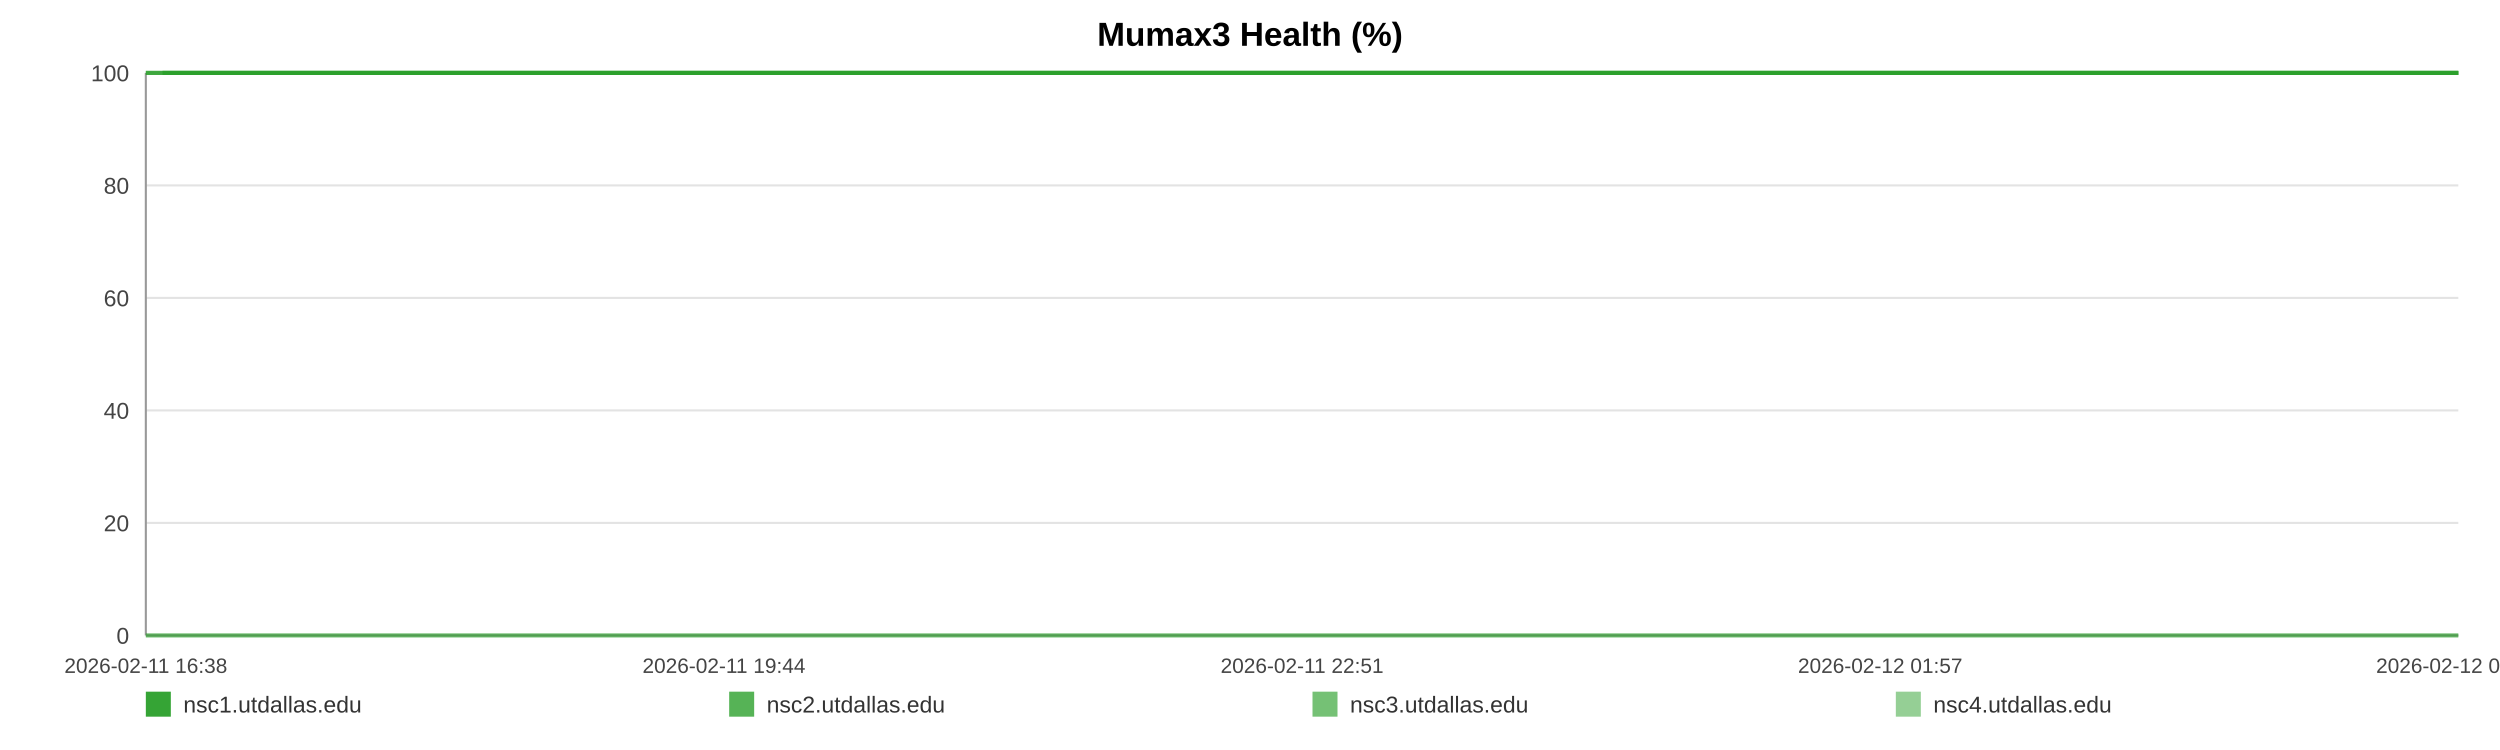
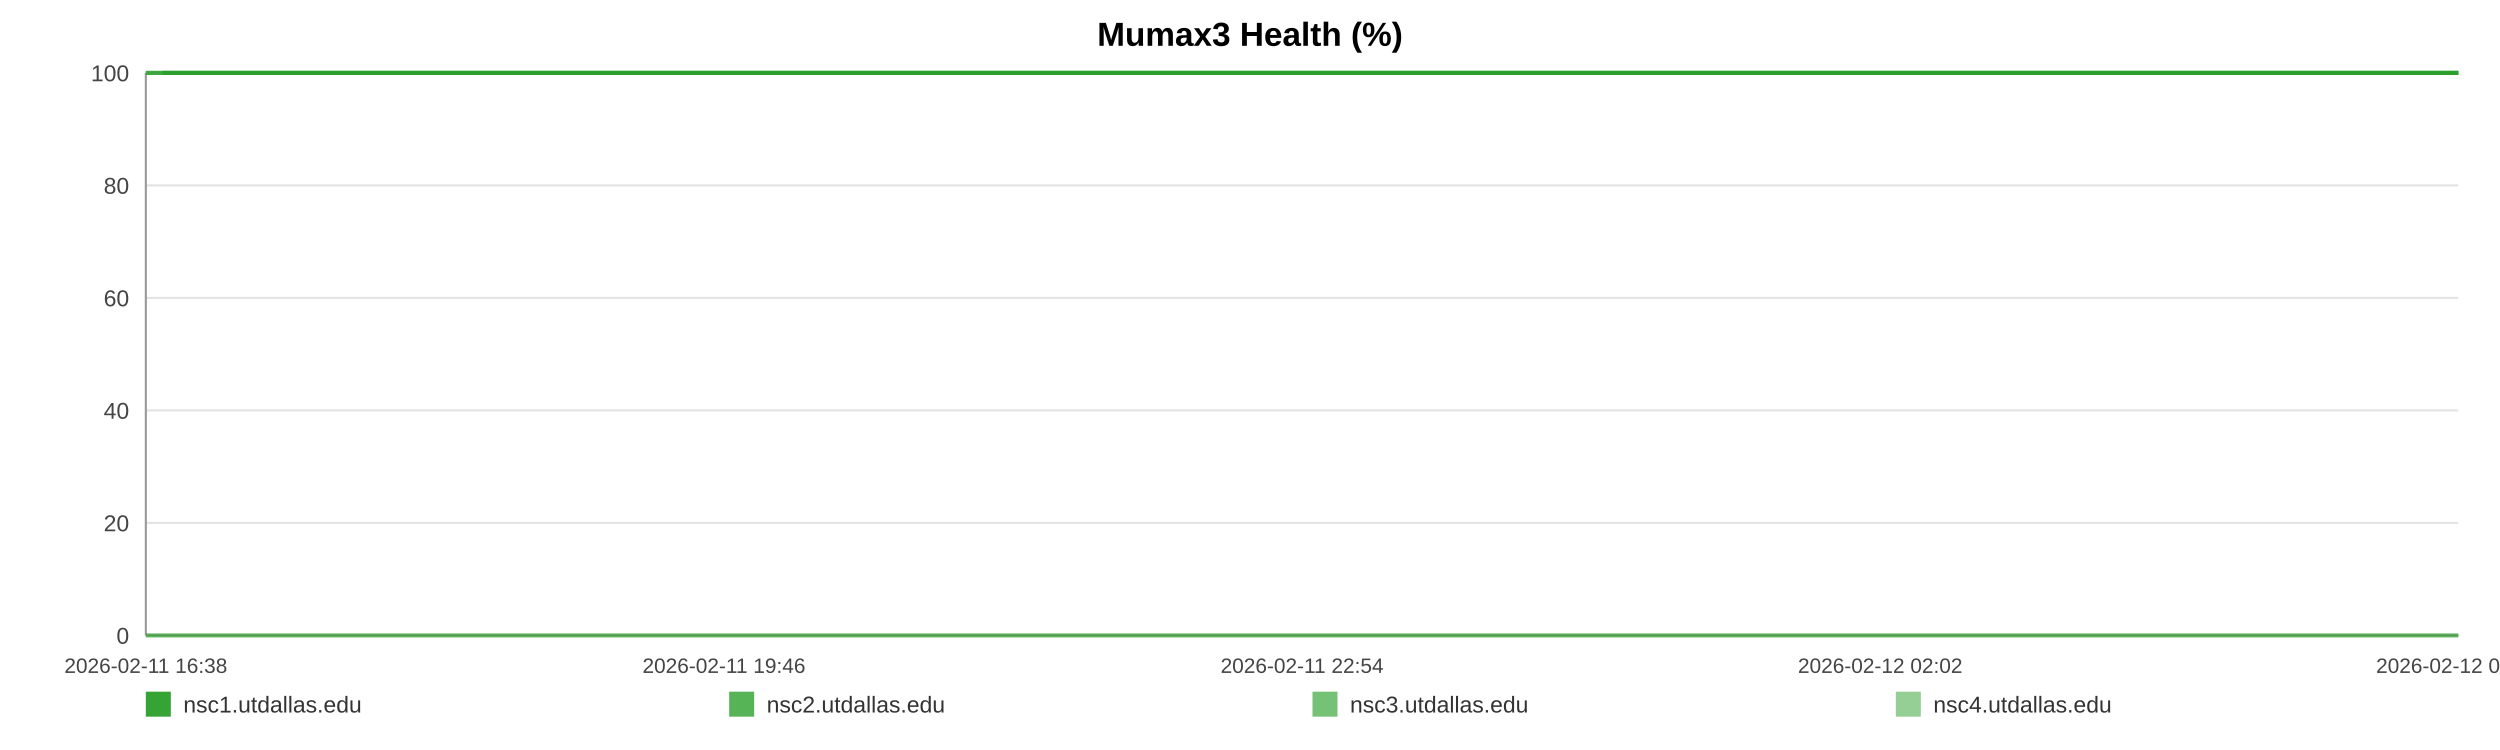
<svg xmlns="http://www.w3.org/2000/svg" width="1200" height="360" viewBox="0 0 1200 360" role="img" aria-label="Mumax3 Health (%)">
  <rect width="100%" height="100%" fill="#ffffff" />
  <text x="600.0" y="22" text-anchor="middle" font-size="16" font-family="Arial, Helvetica, sans-serif" font-weight="bold">Mumax3 Health (%)</text>
  <line x1="70" y1="35.00" x2="1180" y2="35.00" stroke="#e3e3e3" stroke-width="1" />
  <text x="62" y="39.00" text-anchor="end" font-size="11" fill="#444" font-family="Arial, Helvetica, sans-serif">100</text>
  <line x1="70" y1="89.00" x2="1180" y2="89.00" stroke="#e3e3e3" stroke-width="1" />
  <text x="62" y="93.00" text-anchor="end" font-size="11" fill="#444" font-family="Arial, Helvetica, sans-serif">80</text>
  <line x1="70" y1="143.00" x2="1180" y2="143.00" stroke="#e3e3e3" stroke-width="1" />
  <text x="62" y="147.00" text-anchor="end" font-size="11" fill="#444" font-family="Arial, Helvetica, sans-serif">60</text>
  <line x1="70" y1="197.00" x2="1180" y2="197.00" stroke="#e3e3e3" stroke-width="1" />
  <text x="62" y="201.00" text-anchor="end" font-size="11" fill="#444" font-family="Arial, Helvetica, sans-serif">40</text>
  <line x1="70" y1="251.00" x2="1180" y2="251.00" stroke="#e3e3e3" stroke-width="1" />
  <text x="62" y="255.00" text-anchor="end" font-size="11" fill="#444" font-family="Arial, Helvetica, sans-serif">20</text>
  <line x1="70" y1="305.00" x2="1180" y2="305.00" stroke="#e3e3e3" stroke-width="1" />
  <text x="62" y="309.00" text-anchor="end" font-size="11" fill="#444" font-family="Arial, Helvetica, sans-serif">0</text>
  <line x1="70" y1="35" x2="70" y2="305" stroke="#999" />
  <line x1="70" y1="305" x2="1180" y2="305" stroke="#999" />
  <text x="70.00" y="323" text-anchor="middle" font-size="10" fill="#444" font-family="Arial, Helvetica, sans-serif">2026-02-11 16:38</text>
-   <text x="347.50" y="323" text-anchor="middle" font-size="10" fill="#444" font-family="Arial, Helvetica, sans-serif">2026-02-11 19:44</text>
-   <text x="625.00" y="323" text-anchor="middle" font-size="10" fill="#444" font-family="Arial, Helvetica, sans-serif">2026-02-11 22:51</text>
-   <text x="902.50" y="323" text-anchor="middle" font-size="10" fill="#444" font-family="Arial, Helvetica, sans-serif">2026-02-12 01:57</text>
-   <text x="1180.00" y="323" text-anchor="middle" font-size="10" fill="#444" font-family="Arial, Helvetica, sans-serif">2026-02-12 05:04</text>
-   <polyline fill="none" stroke="#2ca02c" stroke-opacity="0.95" stroke-width="2" points="78.00,35.00 86.03,35.00 94.01,35.00 102.04,35.00 110.12,35.00 118.05,35.00 126.08,35.00 134.75,35.00 142.71,35.00 150.66,35.00 158.62,35.00 166.74,35.00 174.70,35.00 182.65,35.00 197.05,35.00 209.47,35.00 217.54,35.00 225.75,35.00 233.73,35.00 241.71,35.00 249.54,35.00 257.61,35.00 265.59,35.00 273.65,35.00 281.70,35.00 289.85,35.00 297.88,35.00 305.91,35.00 314.31,35.00 322.39,35.00 330.37,35.00 338.57,35.00 346.58,35.00 354.58,35.00 362.83,35.00 370.76,35.00 378.77,35.00 386.92,35.00 394.82,35.00 402.83,35.00 410.73,35.00 418.71,35.00 426.74,35.00 434.70,35.00 442.87,35.00 450.95,35.00 458.86,35.00 466.84,35.00 474.92,35.00 482.92,35.00 492.06,35.00 500.07,35.00 508.05,35.00 515.98,35.00 523.93,35.00 531.86,35.00 539.82,35.00 547.85,35.00 555.82,35.00 563.98,35.00 571.96,35.00 579.86,35.00 587.92,35.00 596.02,35.00 604.00,35.00 612.03,35.00 619.93,35.00 627.86,35.00 635.82,35.00 643.75,35.00 651.73,35.00 659.73,35.00 667.66,35.00 675.66,35.00 683.69,35.00 691.60,35.00 699.65,35.00 707.58,35.00 715.54,35.00 723.74,35.00 731.72,35.00 739.70,35.00 747.75,35.00 755.71,35.00 763.73,35.00 771.71,35.00 779.62,35.00 787.55,35.00 795.60,35.00 803.66,35.00 811.64,35.00 819.71,35.00 827.59,35.00 835.62,35.00 843.58,35.00 851.56,35.00 859.49,35.00 867.49,35.00 875.42,35.00 883.47,35.00 891.48,35.00 899.48,35.00 907.49,35.00 915.59,35.00 923.64,35.00 931.62,35.00 939.58,35.00 947.56,35.00 955.51,35.00 963.59,35.00 971.59,35.00 979.57,35.00 987.55,35.00 995.58,35.00 1003.61,35.00 1011.66,35.00 1019.79,35.00 1027.75,35.00 1035.75,35.00 1043.76,35.00 1051.74,35.00 1059.71,35.00 1067.77,35.00 1076.44,35.00 1084.40,35.00 1092.50,35.00 1100.48,35.00 1108.41,35.00 1116.34,35.00 1124.19,35.00 1132.17,35.00 1140.18,35.00 1148.16,35.00 1156.11,35.00 1164.09,35.00 1172.07,35.00 1180.00,35.00" />
-   <polyline fill="none" stroke="#2ca02c" stroke-opacity="0.80" stroke-width="2" points="70.00,35.00 78.00,35.00 86.03,35.00 94.01,35.00 102.04,35.00 110.12,35.00 118.05,35.00 126.08,35.00 134.75,35.00 142.71,35.00 150.66,35.00 158.62,35.00 166.74,35.00 174.70,35.00 182.65,35.00 197.05,35.00 209.47,35.00 217.54,35.00 225.75,35.00 233.73,35.00 241.71,35.00 249.54,35.00 257.61,35.00 265.59,35.00 273.65,35.00 281.70,35.00 289.85,35.00 297.88,35.00 305.91,35.00 314.31,35.00 322.39,35.00 330.37,35.00 338.57,35.00 346.58,35.00 354.58,35.00 362.83,35.00 370.76,35.00 378.77,35.00 386.92,35.00 394.82,35.00 402.83,35.00 410.73,35.00 418.71,35.00 426.74,35.00 434.70,35.00 442.87,35.00 450.95,35.00 458.86,35.00 466.84,35.00 474.92,35.00 482.92,35.00 492.06,35.00 500.07,35.00 508.05,35.00 515.98,35.00 523.93,35.00 531.86,35.00 539.82,35.00 547.85,35.00 555.82,35.00 563.98,35.00 571.96,35.00 579.86,35.00 587.92,35.00 596.02,35.00 604.00,35.00 612.03,35.00 619.93,35.00 627.86,35.00 635.82,35.00 643.75,35.00 651.73,35.00 659.73,35.00 667.66,35.00 675.66,35.00 683.69,35.00 691.60,35.00 699.65,35.00 707.58,35.00 715.54,35.00 723.74,35.00 731.72,35.00 739.70,35.00 747.75,35.00 755.71,35.00 763.73,35.00 771.71,35.00 779.62,35.00 787.55,35.00 795.60,35.00 803.66,35.00 811.64,35.00 819.71,35.00 827.59,35.00 835.62,35.00 843.58,35.00 851.56,35.00 859.49,35.00 867.49,35.00 875.42,35.00 883.47,35.00 891.48,35.00 899.48,35.00 907.49,35.00 915.59,35.00 923.64,35.00 931.62,35.00 939.58,35.00 947.56,35.00 955.51,35.00 963.59,35.00 971.59,35.00 979.57,35.00 987.55,35.00 995.58,35.00 1003.61,35.00 1011.66,35.00 1019.79,35.00 1027.75,35.00 1035.75,35.00 1043.76,35.00 1051.74,35.00 1059.71,35.00 1067.77,35.00 1076.44,35.00 1084.40,35.00 1092.50,35.00 1100.48,35.00 1108.41,35.00 1116.34,35.00 1124.19,35.00 1132.17,35.00 1140.18,35.00 1148.16,35.00 1156.11,35.00 1164.09,35.00 1172.07,35.00 1180.00,35.00" />
-   <polyline fill="none" stroke="#2ca02c" stroke-opacity="0.65" stroke-width="2" points="70.00,305.00 78.00,305.00 86.03,305.00 94.01,305.00 102.04,305.00 110.12,305.00 118.05,305.00 126.08,305.00 134.75,305.00 142.71,305.00 150.66,305.00 158.62,305.00 166.74,305.00 174.70,305.00 182.65,305.00 197.05,305.00 209.47,305.00 217.54,305.00 225.75,305.00 233.73,305.00 241.71,305.00 249.54,305.00 257.61,305.00 265.59,305.00 273.65,305.00 281.70,305.00 289.85,305.00 297.88,305.00 305.91,305.00 314.31,305.00 322.39,305.00 330.37,305.00 338.57,305.00 346.58,305.00 354.58,305.00 362.83,305.00 370.76,305.00 378.77,305.00 386.92,305.00 394.82,305.00 402.83,305.00 410.73,305.00 418.71,305.00 426.74,305.00 434.70,305.00 442.87,305.00 450.95,305.00 458.86,305.00 466.84,305.00 474.92,305.00 482.92,305.00 492.06,305.00 500.07,305.00 508.05,305.00 515.98,305.00 523.93,305.00 531.86,305.00 539.82,305.00 547.85,305.00 555.82,305.00 563.98,305.00 571.96,305.00 579.86,305.00 587.92,305.00 596.02,305.00 604.00,305.00 612.03,305.00 619.93,305.00 627.86,305.00 635.82,305.00 643.75,305.00 651.73,305.00 659.73,305.00 667.66,305.00 675.66,305.00 683.69,305.00 691.60,305.00 699.65,305.00 707.58,305.00 715.54,305.00 723.74,305.00 731.72,305.00 739.70,305.00 747.75,305.00 755.71,305.00 763.73,305.00 771.71,305.00 779.62,305.00 787.55,305.00 795.60,305.00 803.66,305.00 811.64,305.00 819.71,305.00 827.59,305.00 835.62,305.00 843.58,305.00 851.56,305.00 859.49,305.00 867.49,305.00 875.42,305.00 883.47,305.00 891.48,305.00 899.48,305.00 907.49,305.00 915.59,305.00 923.64,305.00 931.62,305.00 939.58,305.00 947.56,305.00 955.51,305.00 963.59,305.00 971.59,305.00 979.57,305.00 987.55,305.00 995.58,305.00 1003.61,305.00 1011.66,305.00 1019.79,305.00 1027.75,305.00 1035.75,305.00 1043.76,305.00 1051.74,305.00 1059.71,305.00 1067.77,305.00 1076.44,305.00 1084.40,305.00 1092.50,305.00 1100.48,305.00 1108.41,305.00 1116.34,305.00 1124.19,305.00 1132.17,305.00 1140.18,305.00 1148.16,305.00 1156.11,305.00 1164.09,305.00 1172.07,305.00 1180.00,305.00" />
-   <polyline fill="none" stroke="#2ca02c" stroke-opacity="0.50" stroke-width="2" points="70.00,35.00 78.00,35.00 86.03,35.00 94.01,35.00 102.04,35.00 110.12,35.00 118.05,35.00 126.08,35.00 134.75,35.00 142.71,35.00 150.66,35.00 158.62,35.00 166.74,35.00 174.70,35.00 182.65,35.00 197.05,35.00 209.47,35.00 217.54,35.00 225.75,35.00 233.73,35.00 241.71,35.00 249.54,35.00 257.61,35.00 265.59,35.00 273.65,35.00 281.70,35.00 289.85,35.00 297.88,35.00 305.91,35.00 314.31,35.00 322.39,35.00 330.37,35.00 338.57,35.00 346.58,35.00 354.58,35.00 362.83,35.00 370.76,35.00 378.77,35.00 386.92,35.00 394.82,35.00 402.83,35.00 410.73,35.00 418.71,35.00 426.74,35.00 434.70,35.00 442.87,35.00 450.95,35.00 458.86,35.00 466.84,35.00 474.92,35.00 482.92,35.00 492.06,35.00 500.07,35.00 508.05,35.00 515.98,35.00 523.93,35.00 531.86,35.00 539.82,35.00 547.85,35.00 555.82,35.00 563.98,35.00 571.96,35.00 579.86,35.00 587.92,35.00 596.02,35.00 604.00,35.00 612.03,35.00 619.93,35.00 627.86,35.00 635.82,35.00 643.75,35.00 651.73,35.00 659.73,35.00 667.66,35.00 675.66,35.00 683.69,35.00 691.60,35.00 699.65,35.00 707.58,35.00 715.54,35.00 723.74,35.00 731.72,35.00 739.70,35.00 747.75,35.00 755.71,35.00 763.73,35.00 771.71,35.00 779.62,35.00 787.55,35.00 795.60,35.00 803.66,35.00 811.64,35.00 819.71,35.00 827.59,35.00 835.62,35.00 843.58,35.00 851.56,35.00 859.49,35.00 867.49,35.00 875.42,35.00 883.47,35.00 891.48,35.00 899.48,35.00 907.49,35.00 915.59,35.00 923.64,35.00 931.62,35.00 939.58,35.00 947.56,35.00 955.51,35.00 963.59,35.00 971.59,35.00 979.57,35.00 987.55,35.00 995.58,35.00 1003.61,35.00 1011.66,35.00 1019.79,35.00 1027.75,35.00 1035.75,35.00 1043.76,35.00 1051.74,35.00 1059.71,35.00 1067.77,35.00 1076.44,35.00 1084.40,35.00 1092.50,35.00 1100.48,35.00 1108.41,35.00 1116.34,35.00 1124.19,35.00 1132.17,35.00 1140.18,35.00 1148.16,35.00 1156.11,35.00 1164.09,35.00 1172.07,35.00 1180.00,35.00" />
+   <text x="347.50" y="323" text-anchor="middle" font-size="10" fill="#444" font-family="Arial, Helvetica, sans-serif">2026-02-11 19:46</text>
+   <text x="625.00" y="323" text-anchor="middle" font-size="10" fill="#444" font-family="Arial, Helvetica, sans-serif">2026-02-11 22:54</text>
+   <text x="902.50" y="323" text-anchor="middle" font-size="10" fill="#444" font-family="Arial, Helvetica, sans-serif">2026-02-12 02:02</text>
+   <text x="1180.00" y="323" text-anchor="middle" font-size="10" fill="#444" font-family="Arial, Helvetica, sans-serif">2026-02-12 05:10</text>
+   <polyline fill="none" stroke="#2ca02c" stroke-opacity="0.95" stroke-width="2" points="77.95,35.00 85.92,35.00 93.84,35.00 101.81,35.00 109.83,35.00 117.70,35.00 125.67,35.00 134.28,35.00 142.18,35.00 150.07,35.00 157.97,35.00 166.04,35.00 173.93,35.00 181.83,35.00 196.12,35.00 208.45,35.00 216.47,35.00 224.61,35.00 232.53,35.00 240.45,35.00 248.23,35.00 256.25,35.00 264.17,35.00 272.16,35.00 280.16,35.00 288.25,35.00 296.22,35.00 304.19,35.00 312.53,35.00 320.55,35.00 328.47,35.00 336.61,35.00 344.56,35.00 352.51,35.00 360.70,35.00 368.57,35.00 376.52,35.00 384.61,35.00 392.46,35.00 400.40,35.00 408.25,35.00 416.17,35.00 424.14,35.00 432.04,35.00 440.16,35.00 448.18,35.00 456.02,35.00 463.94,35.00 471.96,35.00 479.91,35.00 488.99,35.00 496.93,35.00 504.85,35.00 512.73,35.00 520.62,35.00 528.49,35.00 536.39,35.00 544.36,35.00 552.28,35.00 560.38,35.00 568.30,35.00 576.14,35.00 584.14,35.00 592.18,35.00 600.10,35.00 608.08,35.00 615.92,35.00 623.79,35.00 631.69,35.00 639.56,35.00 647.48,35.00 655.43,35.00 663.30,35.00 671.25,35.00 679.22,35.00 687.07,35.00 695.06,35.00 702.93,35.00 710.83,35.00 718.97,35.00 726.89,35.00 734.81,35.00 742.81,35.00 750.71,35.00 758.68,35.00 766.60,35.00 774.44,35.00 782.32,35.00 790.31,35.00 798.31,35.00 806.23,35.00 814.25,35.00 822.07,35.00 830.04,35.00 837.94,35.00 845.86,35.00 853.73,35.00 861.68,35.00 869.55,35.00 877.54,35.00 885.49,35.00 893.43,35.00 901.38,35.00 909.42,35.00 917.42,35.00 925.34,35.00 933.24,35.00 941.16,35.00 949.06,35.00 957.08,35.00 965.02,35.00 972.94,35.00 980.86,35.00 988.83,35.00 996.80,35.00 1004.80,35.00 1012.87,35.00 1020.76,35.00 1028.71,35.00 1036.66,35.00 1044.58,35.00 1052.50,35.00 1060.49,35.00 1069.10,35.00 1077.00,35.00 1085.04,35.00 1092.97,35.00 1100.84,35.00 1108.71,35.00 1116.51,35.00 1124.43,35.00 1132.37,35.00 1140.30,35.00 1148.19,35.00 1156.11,35.00 1164.03,35.00 1171.91,35.00 1180.00,35.00" />
+   <polyline fill="none" stroke="#2ca02c" stroke-opacity="0.80" stroke-width="2" points="70.00,35.00 77.95,35.00 85.92,35.00 93.84,35.00 101.81,35.00 109.83,35.00 117.70,35.00 125.67,35.00 134.28,35.00 142.18,35.00 150.07,35.00 157.97,35.00 166.04,35.00 173.93,35.00 181.83,35.00 196.12,35.00 208.45,35.00 216.47,35.00 224.61,35.00 232.53,35.00 240.45,35.00 248.23,35.00 256.25,35.00 264.17,35.00 272.16,35.00 280.16,35.00 288.25,35.00 296.22,35.00 304.19,35.00 312.53,35.00 320.55,35.00 328.47,35.00 336.61,35.00 344.56,35.00 352.51,35.00 360.70,35.00 368.57,35.00 376.52,35.00 384.61,35.00 392.46,35.00 400.40,35.00 408.25,35.00 416.17,35.00 424.14,35.00 432.04,35.00 440.16,35.00 448.18,35.00 456.02,35.00 463.94,35.00 471.96,35.00 479.91,35.00 488.99,35.00 496.93,35.00 504.85,35.00 512.73,35.00 520.62,35.00 528.49,35.00 536.39,35.00 544.36,35.00 552.28,35.00 560.38,35.00 568.30,35.00 576.14,35.00 584.14,35.00 592.18,35.00 600.10,35.00 608.08,35.00 615.92,35.00 623.79,35.00 631.69,35.00 639.56,35.00 647.48,35.00 655.43,35.00 663.30,35.00 671.25,35.00 679.22,35.00 687.07,35.00 695.06,35.00 702.93,35.00 710.83,35.00 718.97,35.00 726.89,35.00 734.81,35.00 742.81,35.00 750.71,35.00 758.68,35.00 766.60,35.00 774.44,35.00 782.32,35.00 790.31,35.00 798.31,35.00 806.23,35.00 814.25,35.00 822.07,35.00 830.04,35.00 837.94,35.00 845.86,35.00 853.73,35.00 861.68,35.00 869.55,35.00 877.54,35.00 885.49,35.00 893.43,35.00 901.38,35.00 909.42,35.00 917.42,35.00 925.34,35.00 933.24,35.00 941.16,35.00 949.06,35.00 957.08,35.00 965.02,35.00 972.94,35.00 980.86,35.00 988.83,35.00 996.80,35.00 1004.80,35.00 1012.87,35.00 1020.76,35.00 1028.71,35.00 1036.66,35.00 1044.58,35.00 1052.50,35.00 1060.49,35.00 1069.10,35.00 1077.00,35.00 1085.04,35.00 1092.97,35.00 1100.84,35.00 1108.71,35.00 1116.51,35.00 1124.43,35.00 1132.37,35.00 1140.30,35.00 1148.19,35.00 1156.11,35.00 1164.03,35.00 1171.91,35.00 1180.00,35.00" />
+   <polyline fill="none" stroke="#2ca02c" stroke-opacity="0.65" stroke-width="2" points="70.00,305.00 77.95,305.00 85.92,305.00 93.84,305.00 101.81,305.00 109.83,305.00 117.70,305.00 125.67,305.00 134.28,305.00 142.18,305.00 150.07,305.00 157.97,305.00 166.04,305.00 173.93,305.00 181.83,305.00 196.12,305.00 208.45,305.00 216.47,305.00 224.61,305.00 232.53,305.00 240.45,305.00 248.23,305.00 256.25,305.00 264.17,305.00 272.16,305.00 280.16,305.00 288.25,305.00 296.22,305.00 304.19,305.00 312.53,305.00 320.55,305.00 328.47,305.00 336.61,305.00 344.56,305.00 352.51,305.00 360.70,305.00 368.57,305.00 376.52,305.00 384.61,305.00 392.46,305.00 400.40,305.00 408.25,305.00 416.17,305.00 424.14,305.00 432.04,305.00 440.16,305.00 448.18,305.00 456.02,305.00 463.94,305.00 471.96,305.00 479.91,305.00 488.99,305.00 496.93,305.00 504.85,305.00 512.73,305.00 520.62,305.00 528.49,305.00 536.39,305.00 544.36,305.00 552.28,305.00 560.38,305.00 568.30,305.00 576.14,305.00 584.14,305.00 592.18,305.00 600.10,305.00 608.08,305.00 615.92,305.00 623.79,305.00 631.69,305.00 639.56,305.00 647.48,305.00 655.43,305.00 663.30,305.00 671.25,305.00 679.22,305.00 687.07,305.00 695.06,305.00 702.93,305.00 710.83,305.00 718.97,305.00 726.89,305.00 734.81,305.00 742.81,305.00 750.71,305.00 758.68,305.00 766.60,305.00 774.44,305.00 782.32,305.00 790.31,305.00 798.31,305.00 806.23,305.00 814.25,305.00 822.07,305.00 830.04,305.00 837.94,305.00 845.86,305.00 853.73,305.00 861.68,305.00 869.55,305.00 877.54,305.00 885.49,305.00 893.43,305.00 901.38,305.00 909.42,305.00 917.42,305.00 925.34,305.00 933.24,305.00 941.16,305.00 949.06,305.00 957.08,305.00 965.02,305.00 972.94,305.00 980.86,305.00 988.83,305.00 996.80,305.00 1004.80,305.00 1012.87,305.00 1020.76,305.00 1028.71,305.00 1036.66,305.00 1044.58,305.00 1052.50,305.00 1060.49,305.00 1069.10,305.00 1077.00,305.00 1085.04,305.00 1092.97,305.00 1100.84,305.00 1108.71,305.00 1116.51,305.00 1124.43,305.00 1132.37,305.00 1140.30,305.00 1148.19,305.00 1156.11,305.00 1164.03,305.00 1171.91,305.00 1180.00,305.00" />
+   <polyline fill="none" stroke="#2ca02c" stroke-opacity="0.50" stroke-width="2" points="70.00,35.00 77.95,35.00 85.92,35.00 93.84,35.00 101.81,35.00 109.83,35.00 117.70,35.00 125.67,35.00 134.28,35.00 142.18,35.00 150.07,35.00 157.97,35.00 166.04,35.00 173.93,35.00 181.83,35.00 196.12,35.00 208.45,35.00 216.47,35.00 224.61,35.00 232.53,35.00 240.45,35.00 248.23,35.00 256.25,35.00 264.17,35.00 272.16,35.00 280.16,35.00 288.25,35.00 296.22,35.00 304.19,35.00 312.53,35.00 320.55,35.00 328.47,35.00 336.61,35.00 344.56,35.00 352.51,35.00 360.70,35.00 368.57,35.00 376.52,35.00 384.61,35.00 392.46,35.00 400.40,35.00 408.25,35.00 416.17,35.00 424.14,35.00 432.04,35.00 440.16,35.00 448.18,35.00 456.02,35.00 463.94,35.00 471.96,35.00 479.91,35.00 488.99,35.00 496.93,35.00 504.85,35.00 512.73,35.00 520.62,35.00 528.49,35.00 536.39,35.00 544.36,35.00 552.28,35.00 560.38,35.00 568.30,35.00 576.14,35.00 584.14,35.00 592.18,35.00 600.10,35.00 608.08,35.00 615.92,35.00 623.79,35.00 631.69,35.00 639.56,35.00 647.48,35.00 655.43,35.00 663.30,35.00 671.25,35.00 679.22,35.00 687.07,35.00 695.06,35.00 702.93,35.00 710.83,35.00 718.97,35.00 726.89,35.00 734.81,35.00 742.81,35.00 750.71,35.00 758.68,35.00 766.60,35.00 774.44,35.00 782.32,35.00 790.31,35.00 798.31,35.00 806.23,35.00 814.25,35.00 822.07,35.00 830.04,35.00 837.94,35.00 845.86,35.00 853.73,35.00 861.68,35.00 869.55,35.00 877.54,35.00 885.49,35.00 893.43,35.00 901.38,35.00 909.42,35.00 917.42,35.00 925.34,35.00 933.24,35.00 941.16,35.00 949.06,35.00 957.08,35.00 965.02,35.00 972.94,35.00 980.86,35.00 988.83,35.00 996.80,35.00 1004.80,35.00 1012.87,35.00 1020.76,35.00 1028.71,35.00 1036.66,35.00 1044.58,35.00 1052.50,35.00 1060.49,35.00 1069.10,35.00 1077.00,35.00 1085.04,35.00 1092.97,35.00 1100.84,35.00 1108.71,35.00 1116.51,35.00 1124.43,35.00 1132.37,35.00 1140.30,35.00 1148.19,35.00 1156.11,35.00 1164.03,35.00 1171.91,35.00 1180.00,35.00" />
  <rect x="70" y="332" width="12" height="12" fill="#2ca02c" fill-opacity="0.95" />
  <text x="88" y="342" font-size="11" fill="#333" font-family="Arial, Helvetica, sans-serif">nsc1.utdallas.edu</text>
  <rect x="350" y="332" width="12" height="12" fill="#2ca02c" fill-opacity="0.80" />
  <text x="368" y="342" font-size="11" fill="#333" font-family="Arial, Helvetica, sans-serif">nsc2.utdallas.edu</text>
  <rect x="630" y="332" width="12" height="12" fill="#2ca02c" fill-opacity="0.65" />
  <text x="648" y="342" font-size="11" fill="#333" font-family="Arial, Helvetica, sans-serif">nsc3.utdallas.edu</text>
  <rect x="910" y="332" width="12" height="12" fill="#2ca02c" fill-opacity="0.50" />
  <text x="928" y="342" font-size="11" fill="#333" font-family="Arial, Helvetica, sans-serif">nsc4.utdallas.edu</text>
</svg>
